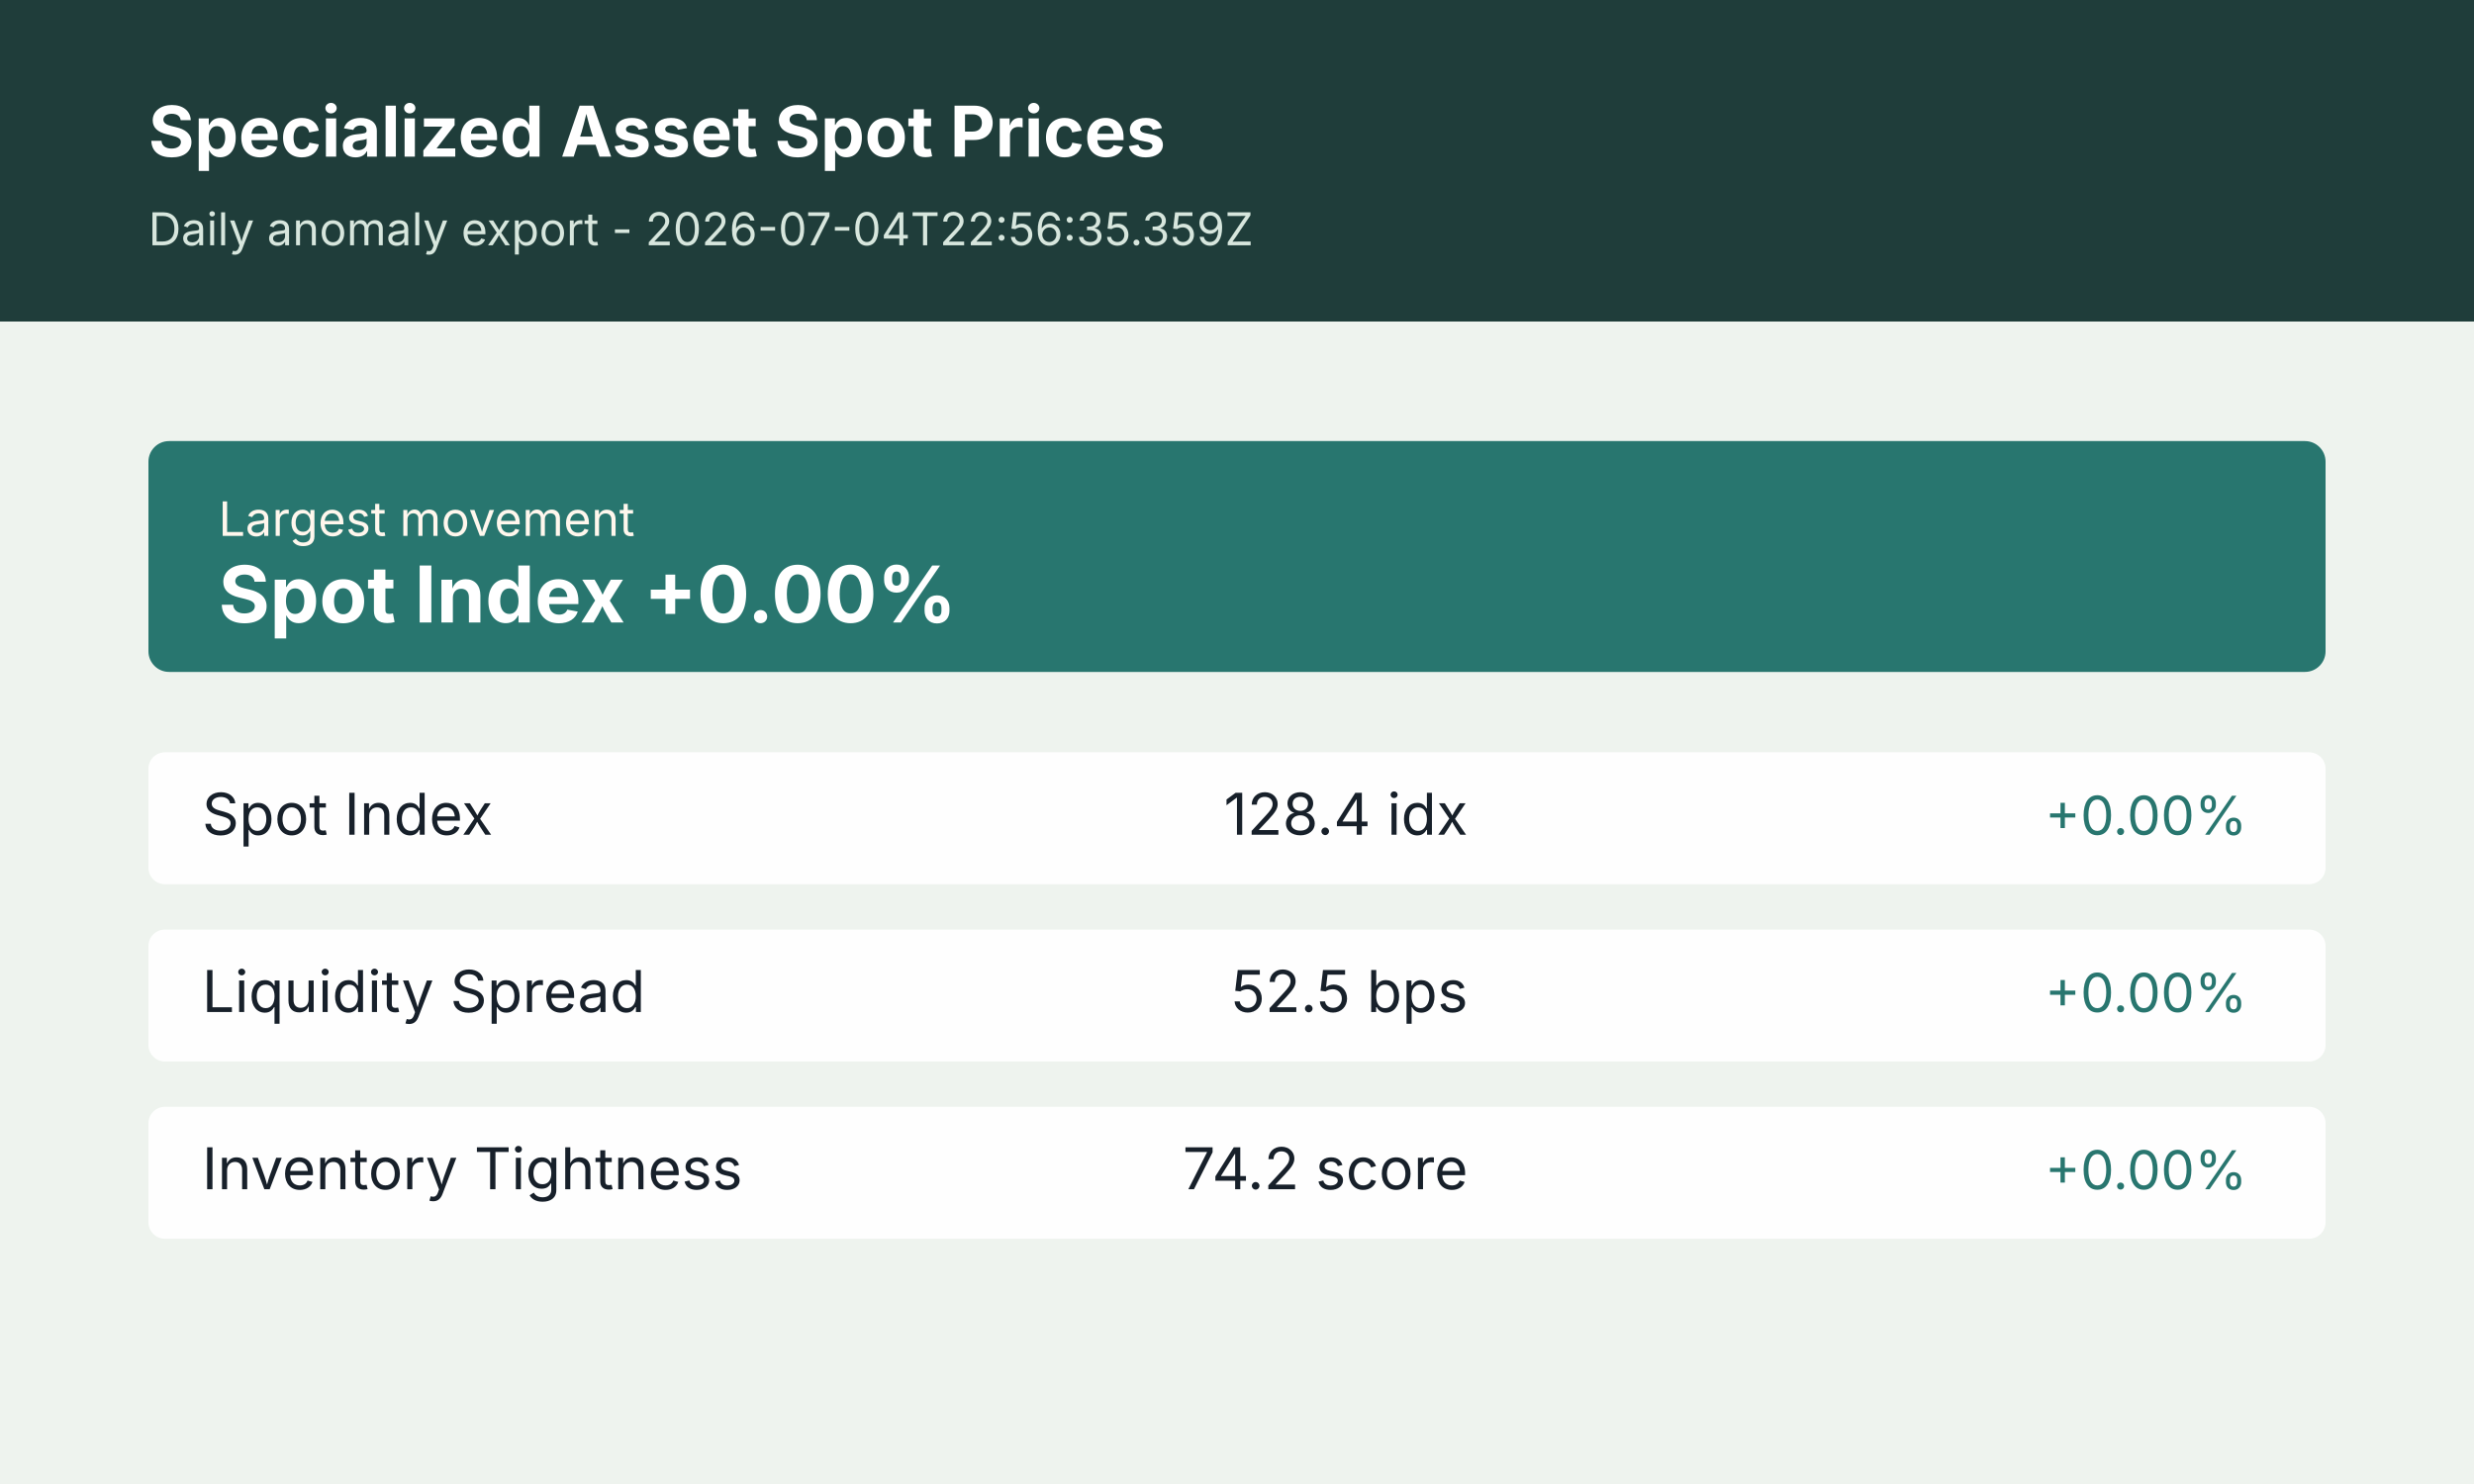
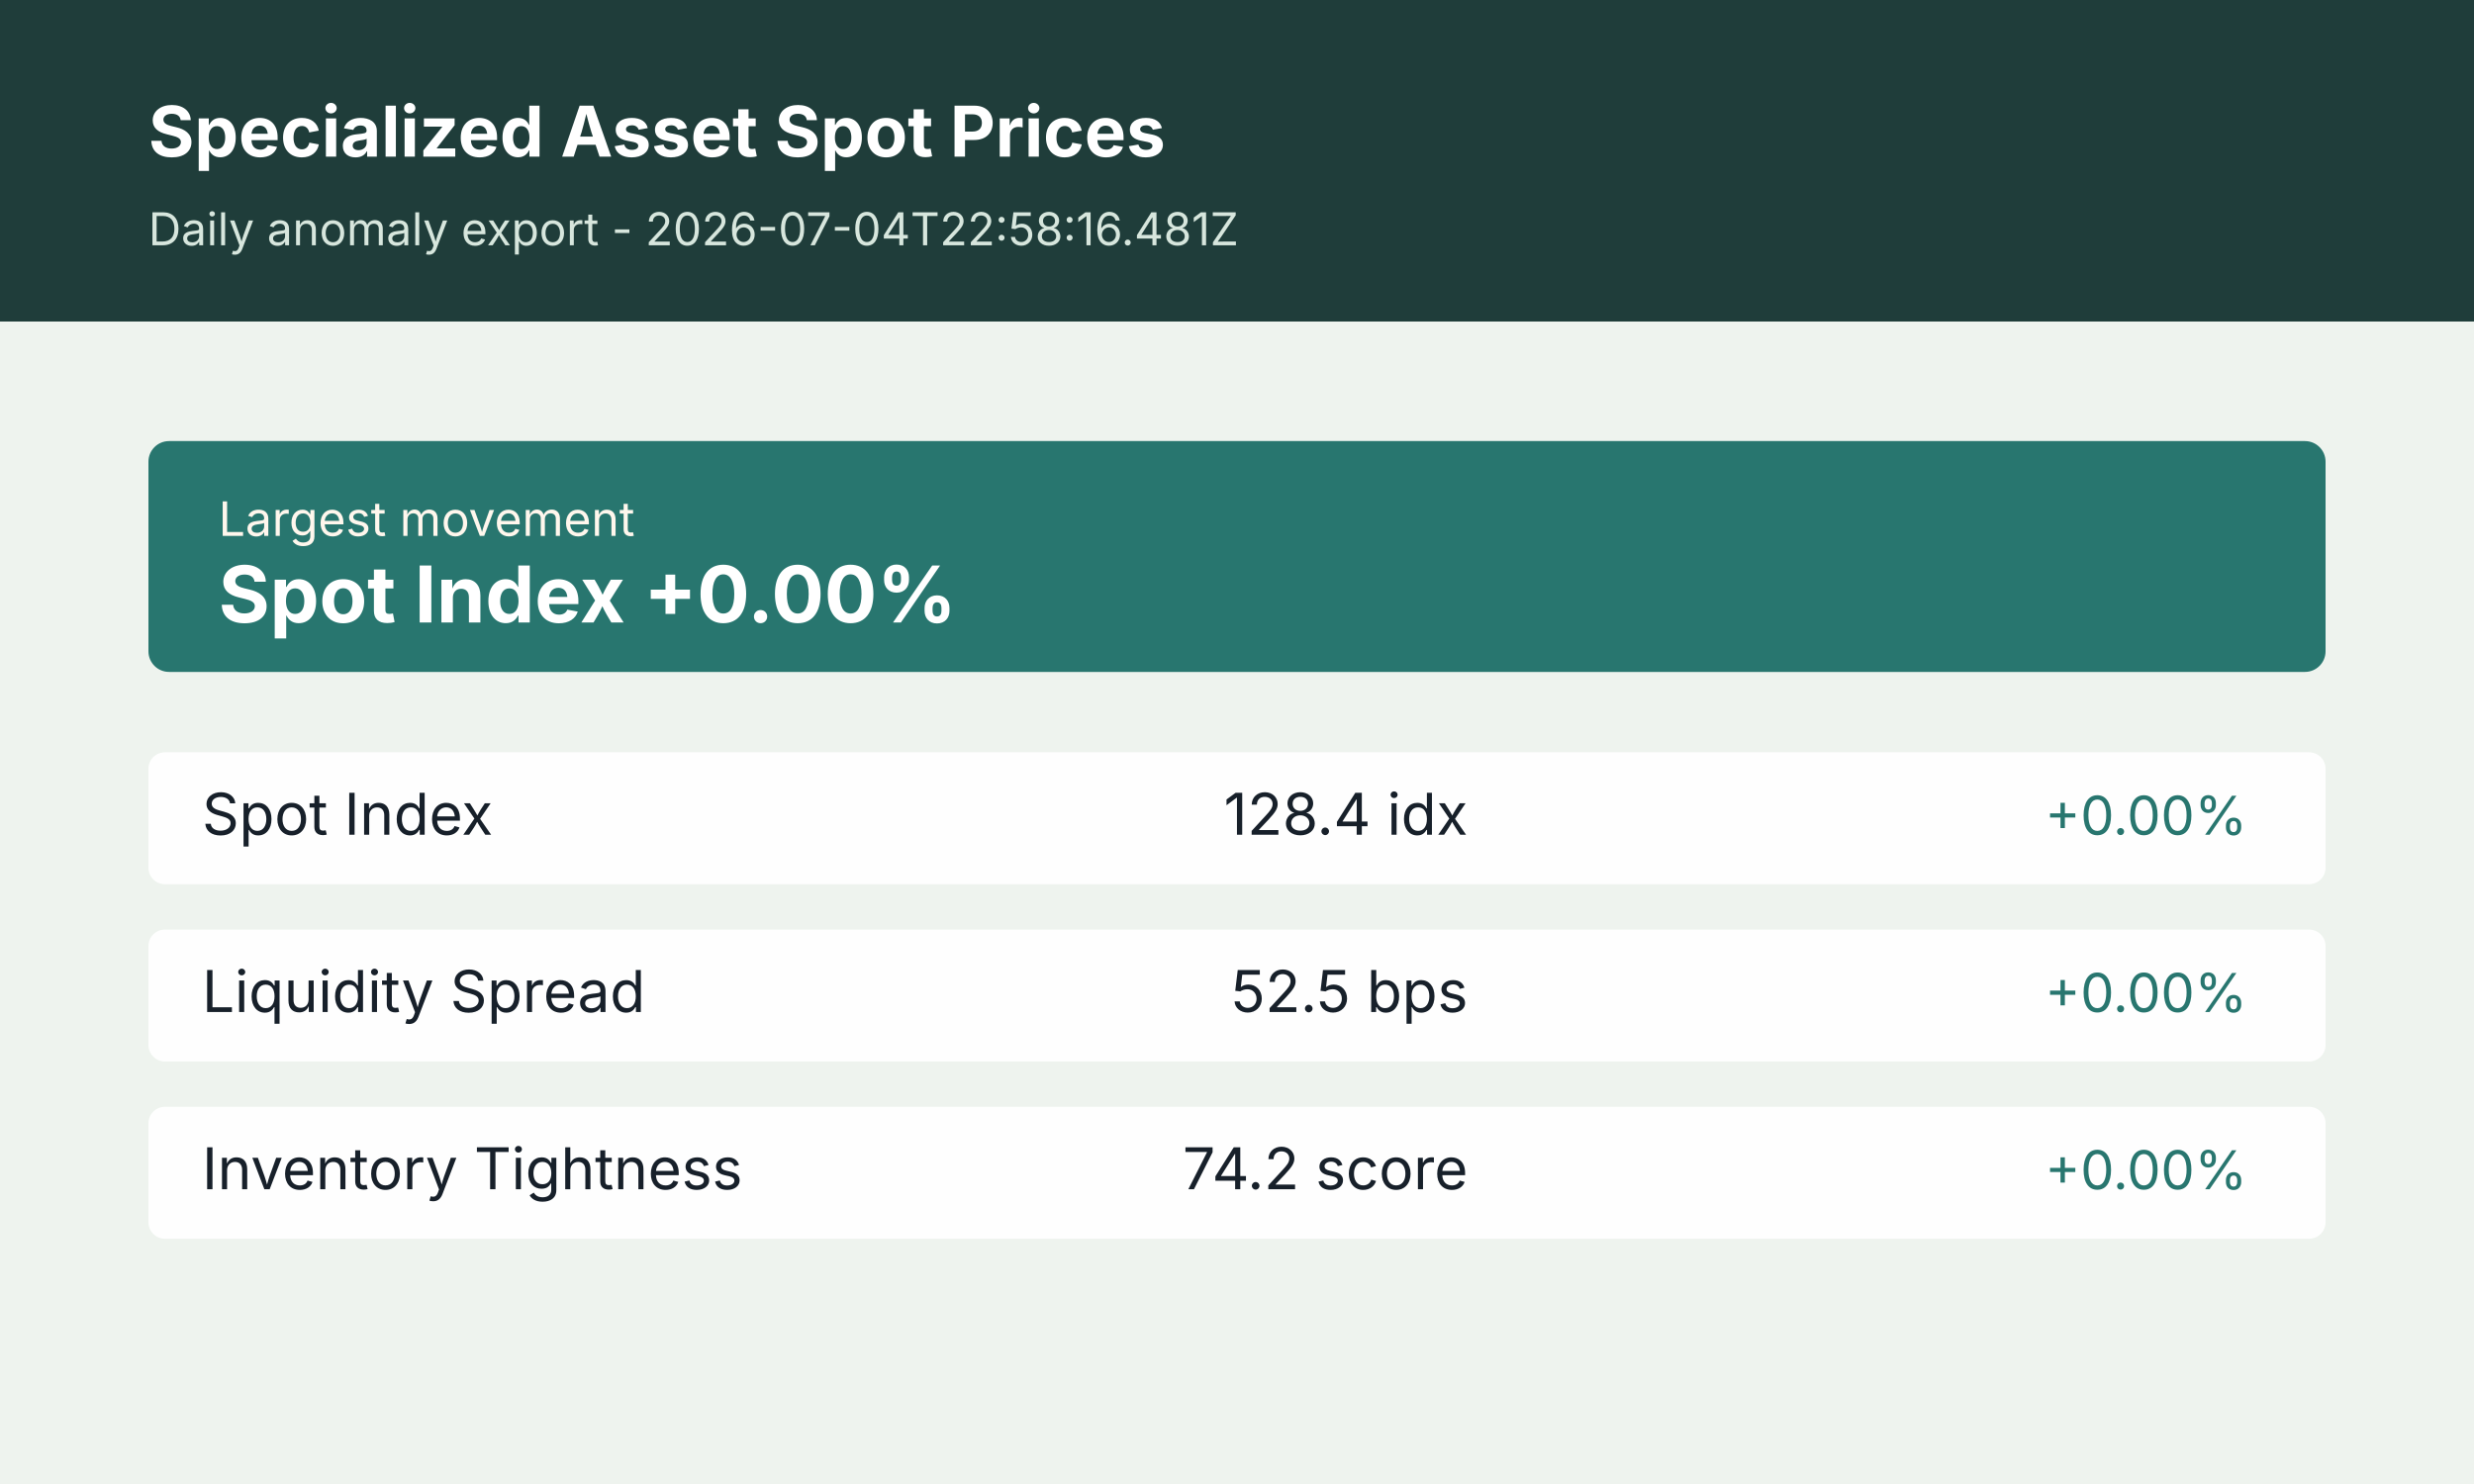
<svg xmlns="http://www.w3.org/2000/svg" width="1200" height="720" viewBox="0 0 1200 720" role="img" aria-label="Specialized Asset Spot Prices anomaly summary">
  <rect width="1200" height="720" fill="#f4f7f2" />
  <rect x="0" y="0" width="1200" height="156" fill="#1f3d3a" />
  <rect x="0" y="156" width="1200" height="564" fill="#eef3ee" />
  <text x="72" y="76" font-size="34" font-weight="700" font-family="Inter, Arial, sans-serif" fill="#ffffff">Specialized Asset Spot Prices</text>
-   <text x="72" y="119" font-size="22" font-family="Inter, Arial, sans-serif" fill="#d7e6dd">Daily anomaly export - 2026-07-04T22:56:35.359Z</text>
+   <text x="72" y="119" font-size="22" font-family="Inter, Arial, sans-serif" fill="#d7e6dd">Daily anomaly export - 2026-07-04T22:58:16.481Z</text>
  <g transform="translate(72 214)">
    <rect width="1056" height="112" rx="10" fill="#28766f" />
    <text x="34" y="46" font-size="23" font-family="Inter, Arial, sans-serif" fill="#fff7ed">Largest movement</text>
    <text x="34" y="88" font-size="38" font-weight="700" font-family="Inter, Arial, sans-serif" fill="#ffffff">Spot Index +0.00%</text>
  </g>
  <g transform="translate(72 365)">
    <rect width="1056" height="64" rx="8" fill="#ffffff" opacity="0.94" />
    <text x="26" y="40" font-size="28" font-family="Inter, Arial, sans-serif" fill="#17202a">Spot Index</text>
    <text x="640" y="40" font-size="28" font-family="Inter, Arial, sans-serif" fill="#17202a" text-anchor="end">128.4 idx</text>
    <text x="1018" y="40" font-size="26" font-family="Inter, Arial, sans-serif" fill="#28766f" text-anchor="end">+0.00%</text>
  </g>
  <g transform="translate(72 451)">
    <rect width="1056" height="64" rx="8" fill="#ffffff" opacity="0.94" />
    <text x="26" y="40" font-size="28" font-family="Inter, Arial, sans-serif" fill="#17202a">Liquidity Spread</text>
    <text x="640" y="40" font-size="28" font-family="Inter, Arial, sans-serif" fill="#17202a" text-anchor="end">52.5 bps</text>
    <text x="1018" y="40" font-size="26" font-family="Inter, Arial, sans-serif" fill="#28766f" text-anchor="end">+0.00%</text>
  </g>
  <g transform="translate(72 537)">
    <rect width="1056" height="64" rx="8" fill="#ffffff" opacity="0.94" />
    <text x="26" y="40" font-size="28" font-family="Inter, Arial, sans-serif" fill="#17202a">Inventory Tightness</text>
    <text x="640" y="40" font-size="28" font-family="Inter, Arial, sans-serif" fill="#17202a" text-anchor="end">74.2 score</text>
    <text x="1018" y="40" font-size="26" font-family="Inter, Arial, sans-serif" fill="#28766f" text-anchor="end">+0.00%</text>
  </g>
</svg>
